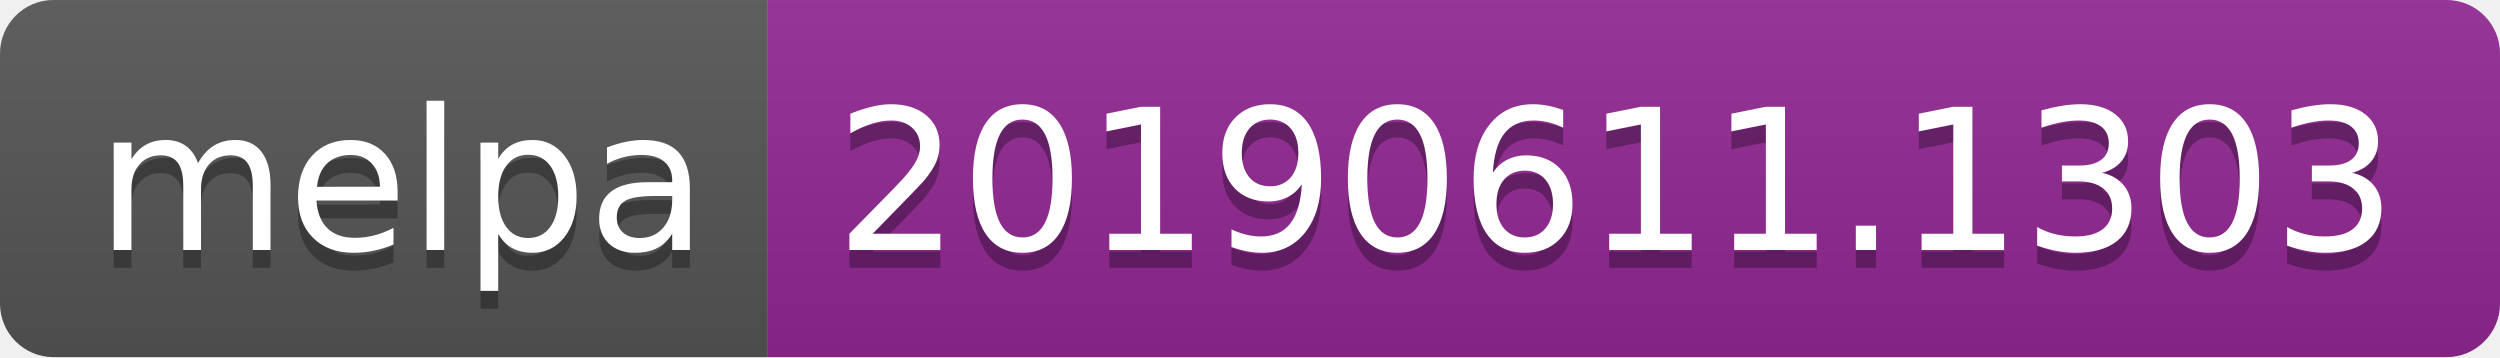
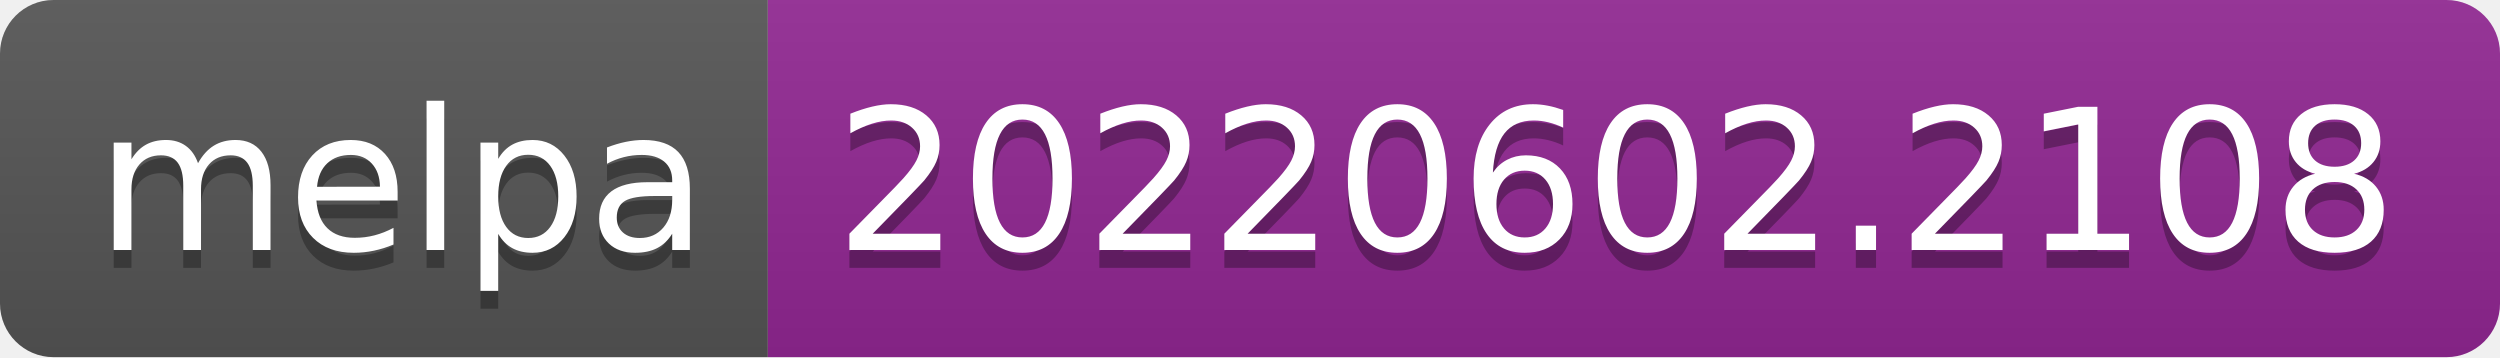
- <svg xmlns="http://www.w3.org/2000/svg" width="140" height="20" role="img" aria-label="melpa: 20190611.1303">
+ <svg xmlns="http://www.w3.org/2000/svg" width="140" height="20" role="img" aria-label="melpa: 20220602.2108">
  <linearGradient id="s" x2="0" y2="100%">
    <stop offset="0" stop-color="#bbb" stop-opacity=".1" />
    <stop offset="1" stop-opacity=".1" />
  </linearGradient>
  <clipPath id="r">
    <rect width="140" height="20" rx="3" fill="#fff" />
  </clipPath>
  <g clip-path="url(#r)">
    <rect width="43" height="20" fill="#555" />
    <rect x="43" width="97" height="20" fill="#922793" />
    <rect width="140" height="20" fill="url(#s)" />
  </g>
  <g fill="#fff" text-anchor="middle" font-family="Verdana,Geneva,DejaVu Sans,sans-serif" text-rendering="geometricPrecision" font-size="110">
    <text aria-hidden="true" x="225" y="150" fill="#010101" fill-opacity=".3" transform="scale(.1)" textLength="330">melpa</text>
    <text x="225" y="140" transform="scale(.1)" fill="#fff" textLength="330">melpa</text>
-     <text aria-hidden="true" x="905" y="150" fill="#010101" fill-opacity=".3" transform="scale(.1)" textLength="870">20190611.1303</text>
-     <text x="905" y="140" transform="scale(.1)" fill="#fff" textLength="870">20190611.1303</text>
+     <text aria-hidden="true" x="905" y="150" fill="#010101" fill-opacity=".3" transform="scale(.1)" textLength="870">20220602.2108</text>
+     <text x="905" y="140" transform="scale(.1)" fill="#fff" textLength="870">20220602.2108</text>
  </g>
</svg>
